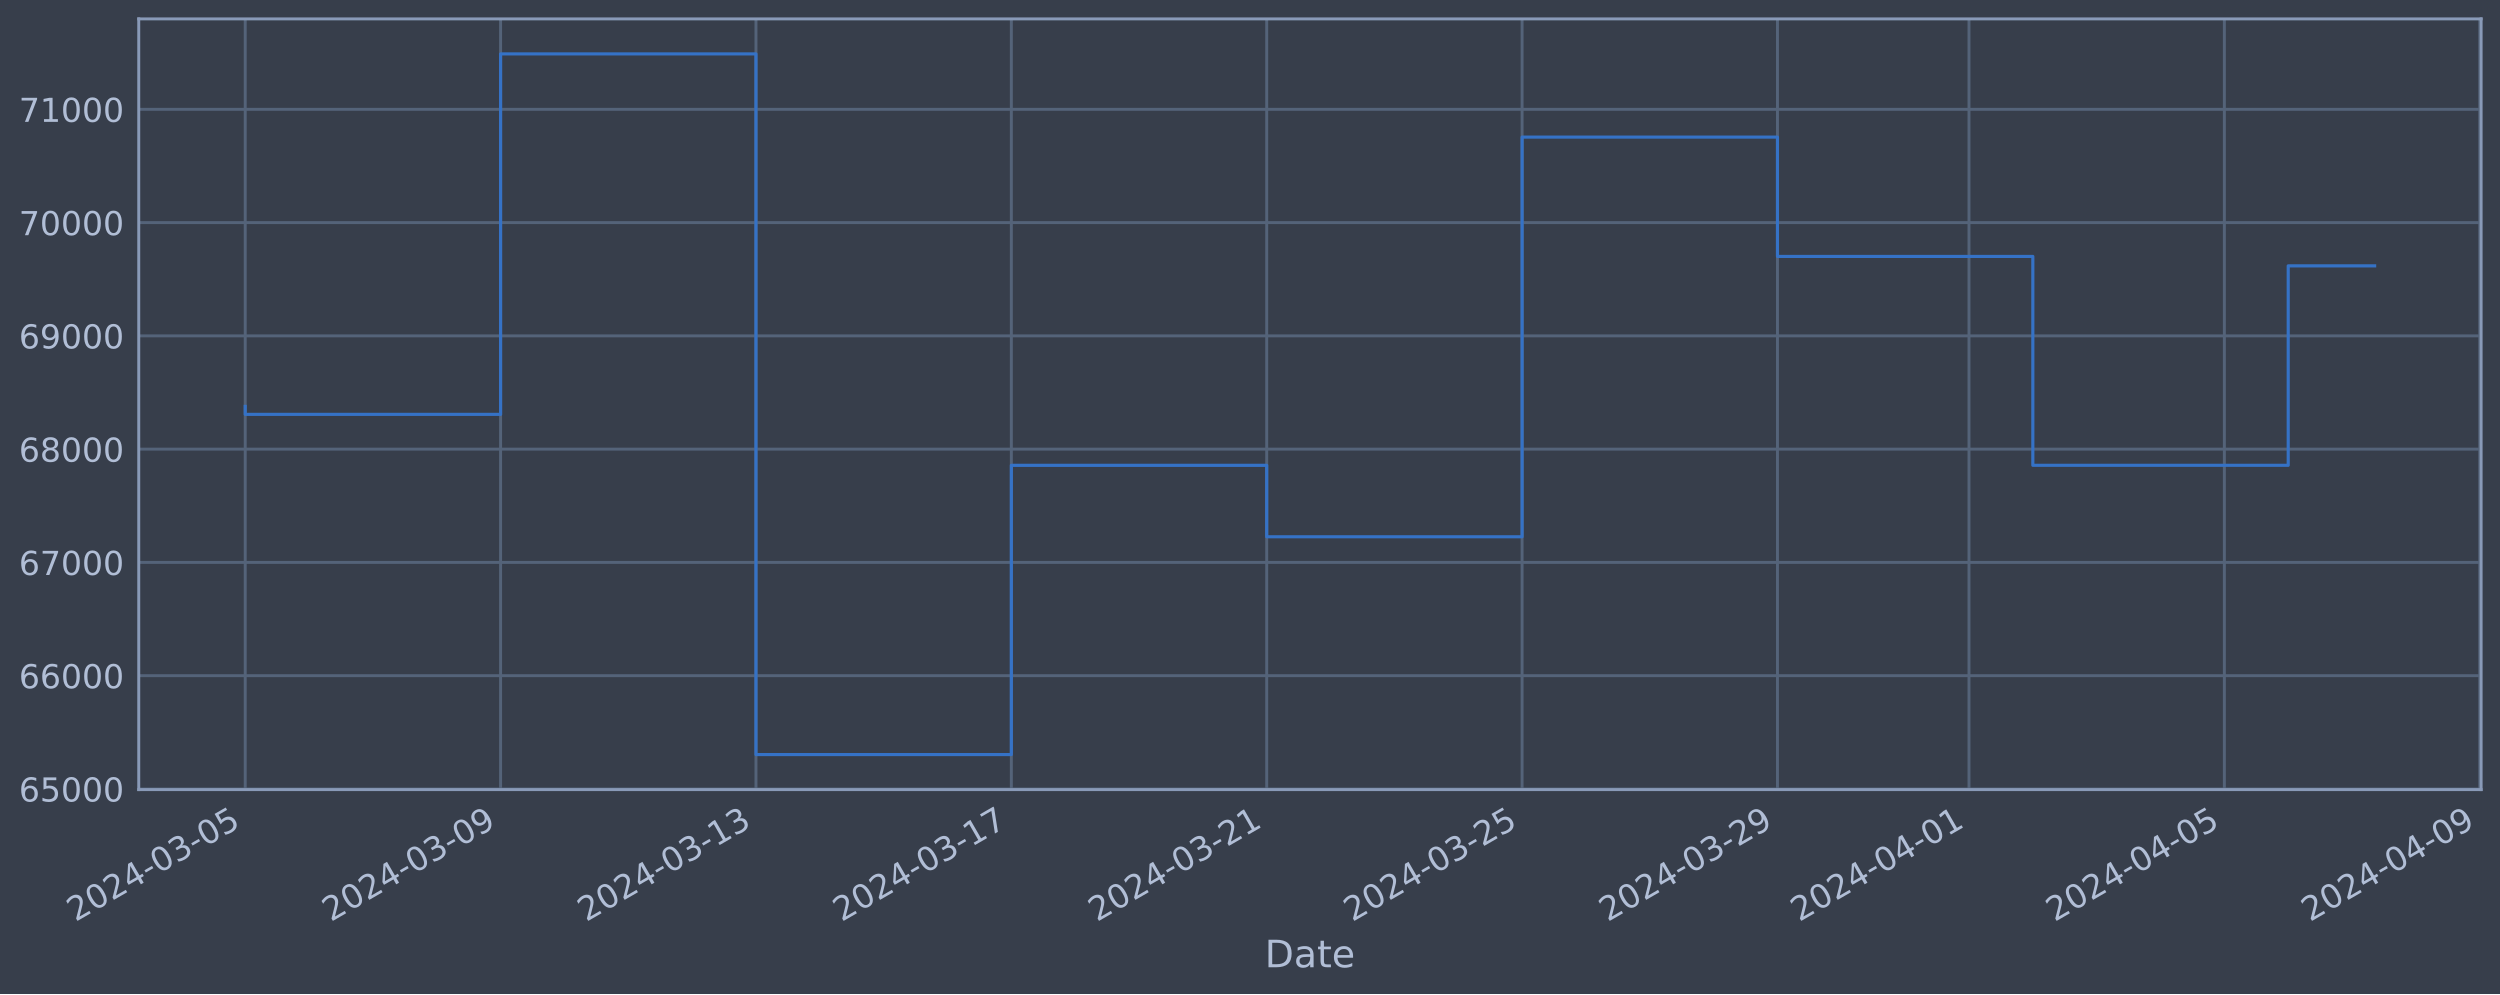
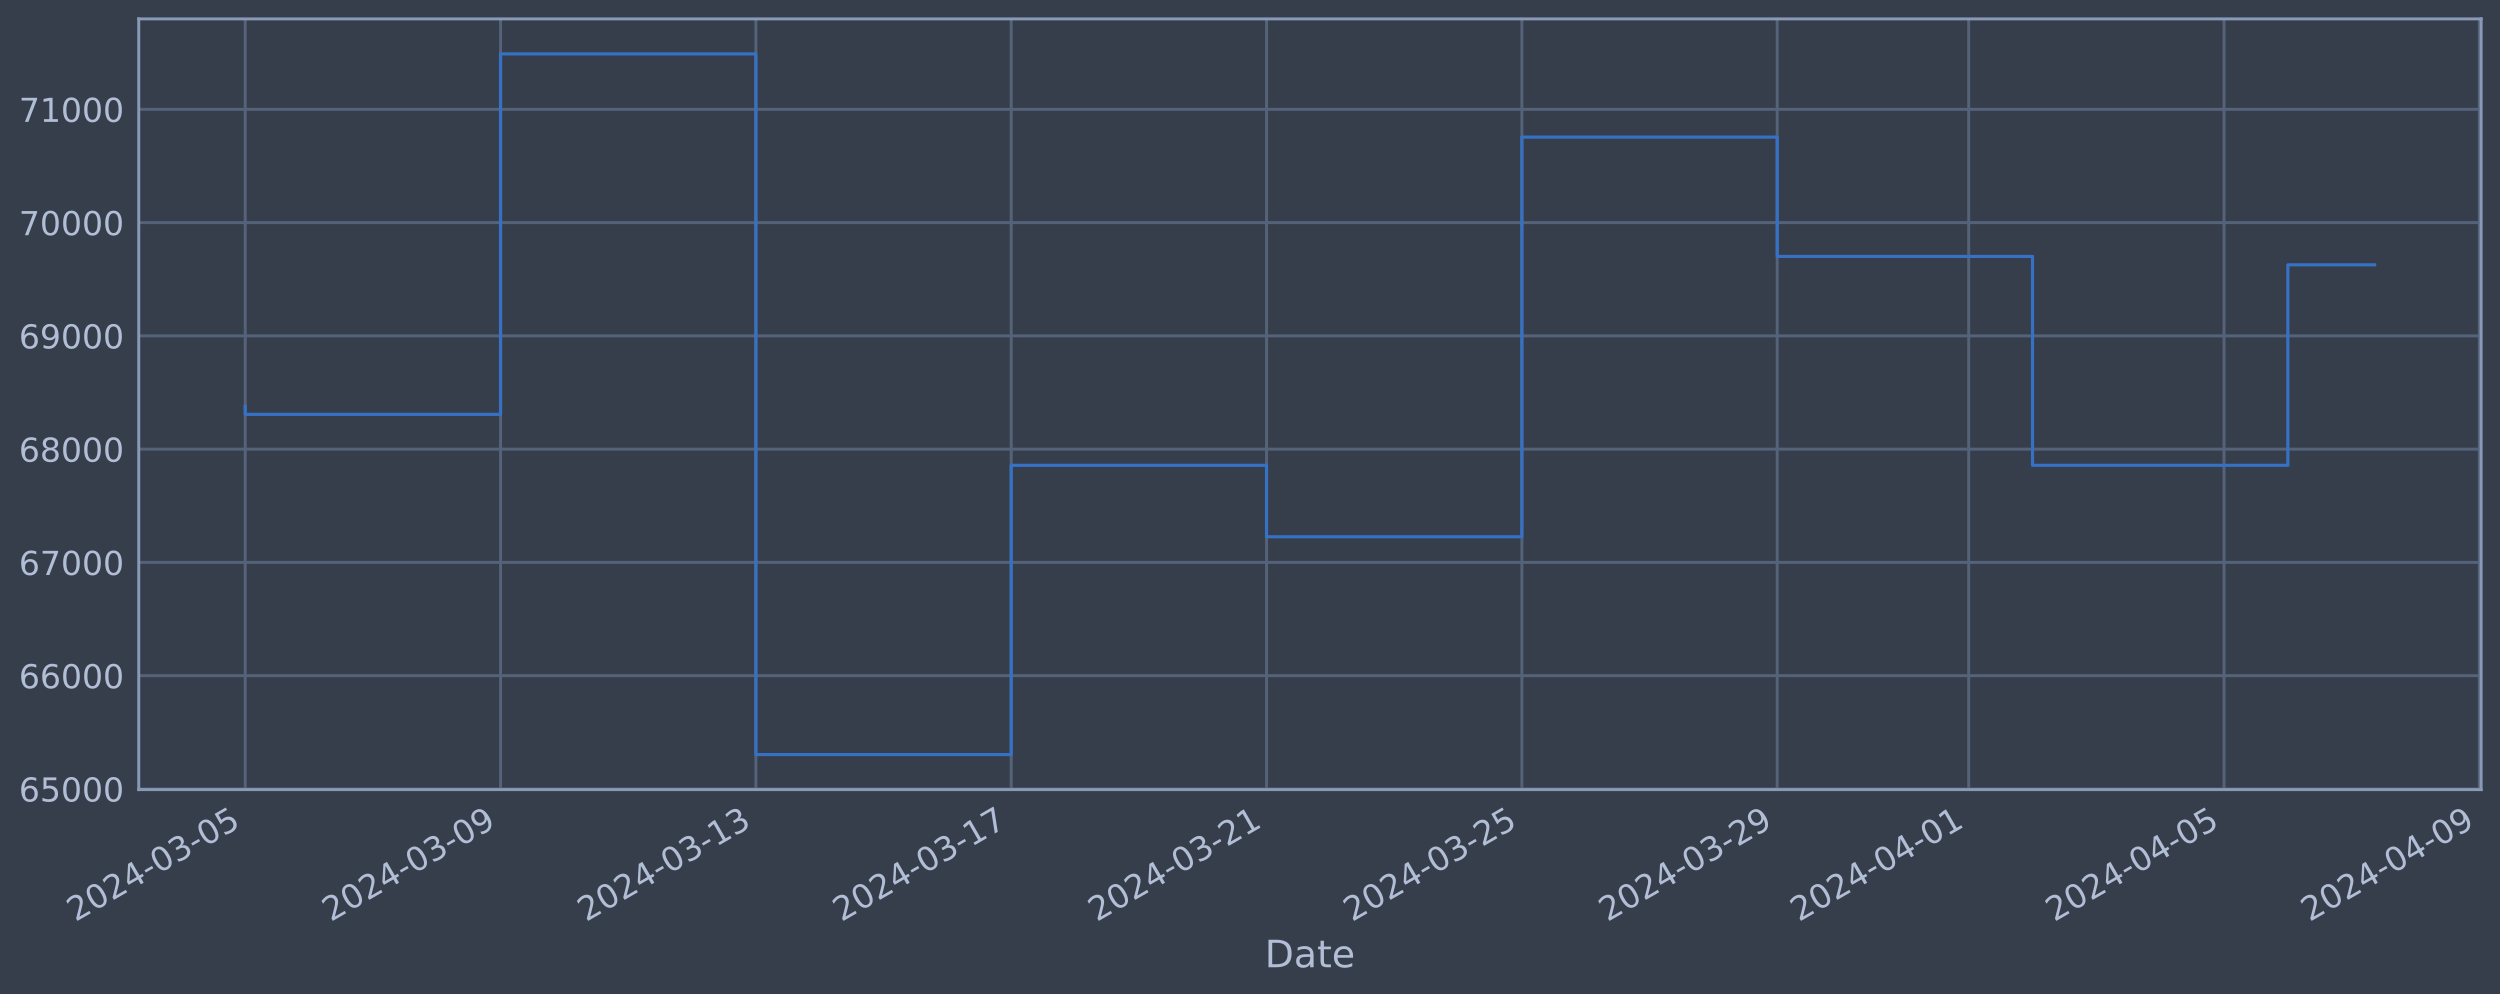
<svg xmlns="http://www.w3.org/2000/svg" xmlns:xlink="http://www.w3.org/1999/xlink" width="952.884pt" height="378.87pt" viewBox="0 0 952.884 378.87" version="1.1">
  <defs>
    <style type="text/css">*{stroke-linejoin: round; stroke-linecap: butt}</style>
  </defs>
  <g id="figure_1">
    <g id="patch_1">
      <path d="M 0 378.87  L 952.884 378.87  L 952.884 0  L 0 0  z " style="fill: #373e4b" />
    </g>
    <g id="axes_1">
      <g id="patch_2">
        <path d="M 52.884 300.96  L 945.684 300.96  L 945.684 7.2  L 52.884 7.2  z " style="fill: #373e4b" />
      </g>
      <g id="matplotlib.axis_1">
        <g id="xtick_1">
          <g id="line2d_1">
-             <path d="M 93.466 300.96  L 93.466 7.2  " clip-path="url(#p0dc12fb15e)" style="fill: none; stroke: #546379; stroke-width: 1.12; stroke-linecap: square" />
+             <path d="M 93.466 300.96  L 93.466 7.2  " clip-path="url(#p8fb4f8ffbd)" style="fill: none; stroke: #546379; stroke-width: 1.12; stroke-linecap: square" />
          </g>
          <g id="line2d_2" />
          <g id="text_1">
            <g style="fill: #b1bed6" transform="translate(28.74006 351.4642) rotate(-30) scale(0.126 -0.126)">
              <defs>
                <path id="DejaVuSans-32" d="M 1228 531  L 3431 531  L 3431 0  L 469 0  L 469 531  Q 828 903 1448 1529  Q 2069 2156 2228 2338  Q 2531 2678 2651 2914  Q 2772 3150 2772 3378  Q 2772 3750 2511 3984  Q 2250 4219 1831 4219  Q 1534 4219 1204 4116  Q 875 4013 500 3803  L 500 4441  Q 881 4594 1212 4672  Q 1544 4750 1819 4750  Q 2544 4750 2975 4387  Q 3406 4025 3406 3419  Q 3406 3131 3298 2873  Q 3191 2616 2906 2266  Q 2828 2175 2409 1742  Q 1991 1309 1228 531  z " transform="scale(0.015625)" />
                <path id="DejaVuSans-30" d="M 2034 4250  Q 1547 4250 1301 3770  Q 1056 3291 1056 2328  Q 1056 1369 1301 889  Q 1547 409 2034 409  Q 2525 409 2770 889  Q 3016 1369 3016 2328  Q 3016 3291 2770 3770  Q 2525 4250 2034 4250  z M 2034 4750  Q 2819 4750 3233 4129  Q 3647 3509 3647 2328  Q 3647 1150 3233 529  Q 2819 -91 2034 -91  Q 1250 -91 836 529  Q 422 1150 422 2328  Q 422 3509 836 4129  Q 1250 4750 2034 4750  z " transform="scale(0.015625)" />
                <path id="DejaVuSans-34" d="M 2419 4116  L 825 1625  L 2419 1625  L 2419 4116  z M 2253 4666  L 3047 4666  L 3047 1625  L 3713 1625  L 3713 1100  L 3047 1100  L 3047 0  L 2419 0  L 2419 1100  L 313 1100  L 313 1709  L 2253 4666  z " transform="scale(0.015625)" />
                <path id="DejaVuSans-2d" d="M 313 2009  L 1997 2009  L 1997 1497  L 313 1497  L 313 2009  z " transform="scale(0.015625)" />
                <path id="DejaVuSans-33" d="M 2597 2516  Q 3050 2419 3304 2112  Q 3559 1806 3559 1356  Q 3559 666 3084 287  Q 2609 -91 1734 -91  Q 1441 -91 1130 -33  Q 819 25 488 141  L 488 750  Q 750 597 1062 519  Q 1375 441 1716 441  Q 2309 441 2620 675  Q 2931 909 2931 1356  Q 2931 1769 2642 2001  Q 2353 2234 1838 2234  L 1294 2234  L 1294 2753  L 1863 2753  Q 2328 2753 2575 2939  Q 2822 3125 2822 3475  Q 2822 3834 2567 4026  Q 2313 4219 1838 4219  Q 1578 4219 1281 4162  Q 984 4106 628 3988  L 628 4550  Q 988 4650 1302 4700  Q 1616 4750 1894 4750  Q 2613 4750 3031 4423  Q 3450 4097 3450 3541  Q 3450 3153 3228 2886  Q 3006 2619 2597 2516  z " transform="scale(0.015625)" />
                <path id="DejaVuSans-35" d="M 691 4666  L 3169 4666  L 3169 4134  L 1269 4134  L 1269 2991  Q 1406 3038 1543 3061  Q 1681 3084 1819 3084  Q 2600 3084 3056 2656  Q 3513 2228 3513 1497  Q 3513 744 3044 326  Q 2575 -91 1722 -91  Q 1428 -91 1123 -41  Q 819 9 494 109  L 494 744  Q 775 591 1075 516  Q 1375 441 1709 441  Q 2250 441 2565 725  Q 2881 1009 2881 1497  Q 2881 1984 2565 2268  Q 2250 2553 1709 2553  Q 1456 2553 1204 2497  Q 953 2441 691 2322  L 691 4666  z " transform="scale(0.015625)" />
              </defs>
              <use xlink:href="#DejaVuSans-32" />
              <use xlink:href="#DejaVuSans-30" x="63.623" />
              <use xlink:href="#DejaVuSans-32" x="127.246" />
              <use xlink:href="#DejaVuSans-34" x="190.869" />
              <use xlink:href="#DejaVuSans-2d" x="254.492" />
              <use xlink:href="#DejaVuSans-30" x="290.576" />
              <use xlink:href="#DejaVuSans-33" x="354.199" />
              <use xlink:href="#DejaVuSans-2d" x="417.822" />
              <use xlink:href="#DejaVuSans-30" x="453.906" />
              <use xlink:href="#DejaVuSans-35" x="517.529" />
            </g>
          </g>
        </g>
        <g id="xtick_2">
          <g id="line2d_3">
-             <path d="M 190.802 300.96  L 190.802 7.2  " clip-path="url(#p0dc12fb15e)" style="fill: none; stroke: #546379; stroke-width: 1.12; stroke-linecap: square" />
+             <path d="M 190.786 300.96  L 190.786 7.2  " clip-path="url(#p8fb4f8ffbd)" style="fill: none; stroke: #546379; stroke-width: 1.12; stroke-linecap: square" />
          </g>
          <g id="line2d_4" />
          <g id="text_2">
-             <g style="fill: #b1bed6" transform="translate(126.077 351.4642) rotate(-30) scale(0.126 -0.126)">
+             <g style="fill: #b1bed6" transform="translate(126.0602 351.4642) rotate(-30) scale(0.126 -0.126)">
              <defs>
                <path id="DejaVuSans-39" d="M 703 97  L 703 672  Q 941 559 1184 500  Q 1428 441 1663 441  Q 2288 441 2617 861  Q 2947 1281 2994 2138  Q 2813 1869 2534 1725  Q 2256 1581 1919 1581  Q 1219 1581 811 2004  Q 403 2428 403 3163  Q 403 3881 828 4315  Q 1253 4750 1959 4750  Q 2769 4750 3195 4129  Q 3622 3509 3622 2328  Q 3622 1225 3098 567  Q 2575 -91 1691 -91  Q 1453 -91 1209 -44  Q 966 3 703 97  z M 1959 2075  Q 2384 2075 2632 2365  Q 2881 2656 2881 3163  Q 2881 3666 2632 3958  Q 2384 4250 1959 4250  Q 1534 4250 1286 3958  Q 1038 3666 1038 3163  Q 1038 2656 1286 2365  Q 1534 2075 1959 2075  z " transform="scale(0.015625)" />
              </defs>
              <use xlink:href="#DejaVuSans-32" />
              <use xlink:href="#DejaVuSans-30" x="63.623" />
              <use xlink:href="#DejaVuSans-32" x="127.246" />
              <use xlink:href="#DejaVuSans-34" x="190.869" />
              <use xlink:href="#DejaVuSans-2d" x="254.492" />
              <use xlink:href="#DejaVuSans-30" x="290.576" />
              <use xlink:href="#DejaVuSans-33" x="354.199" />
              <use xlink:href="#DejaVuSans-2d" x="417.822" />
              <use xlink:href="#DejaVuSans-30" x="453.906" />
              <use xlink:href="#DejaVuSans-39" x="517.529" />
            </g>
          </g>
        </g>
        <g id="xtick_3">
          <g id="line2d_5">
-             <path d="M 288.139 300.96  L 288.139 7.2  " clip-path="url(#p0dc12fb15e)" style="fill: none; stroke: #546379; stroke-width: 1.12; stroke-linecap: square" />
+             <path d="M 288.106 300.96  L 288.106 7.2  " clip-path="url(#p8fb4f8ffbd)" style="fill: none; stroke: #546379; stroke-width: 1.12; stroke-linecap: square" />
          </g>
          <g id="line2d_6" />
          <g id="text_3">
-             <g style="fill: #b1bed6" transform="translate(223.4139 351.4642) rotate(-30) scale(0.126 -0.126)">
+             <g style="fill: #b1bed6" transform="translate(223.3803 351.4642) rotate(-30) scale(0.126 -0.126)">
              <defs>
                <path id="DejaVuSans-31" d="M 794 531  L 1825 531  L 1825 4091  L 703 3866  L 703 4441  L 1819 4666  L 2450 4666  L 2450 531  L 3481 531  L 3481 0  L 794 0  L 794 531  z " transform="scale(0.015625)" />
              </defs>
              <use xlink:href="#DejaVuSans-32" />
              <use xlink:href="#DejaVuSans-30" x="63.623" />
              <use xlink:href="#DejaVuSans-32" x="127.246" />
              <use xlink:href="#DejaVuSans-34" x="190.869" />
              <use xlink:href="#DejaVuSans-2d" x="254.492" />
              <use xlink:href="#DejaVuSans-30" x="290.576" />
              <use xlink:href="#DejaVuSans-33" x="354.199" />
              <use xlink:href="#DejaVuSans-2d" x="417.822" />
              <use xlink:href="#DejaVuSans-31" x="453.906" />
              <use xlink:href="#DejaVuSans-33" x="517.529" />
            </g>
          </g>
        </g>
        <g id="xtick_4">
          <g id="line2d_7">
-             <path d="M 385.476 300.96  L 385.476 7.2  " clip-path="url(#p0dc12fb15e)" style="fill: none; stroke: #546379; stroke-width: 1.12; stroke-linecap: square" />
+             <path d="M 385.426 300.96  L 385.426 7.2  " clip-path="url(#p8fb4f8ffbd)" style="fill: none; stroke: #546379; stroke-width: 1.12; stroke-linecap: square" />
          </g>
          <g id="line2d_8" />
          <g id="text_4">
-             <g style="fill: #b1bed6" transform="translate(320.7508 351.4642) rotate(-30) scale(0.126 -0.126)">
+             <g style="fill: #b1bed6" transform="translate(320.7004 351.4642) rotate(-30) scale(0.126 -0.126)">
              <defs>
                <path id="DejaVuSans-37" d="M 525 4666  L 3525 4666  L 3525 4397  L 1831 0  L 1172 0  L 2766 4134  L 525 4134  L 525 4666  z " transform="scale(0.015625)" />
              </defs>
              <use xlink:href="#DejaVuSans-32" />
              <use xlink:href="#DejaVuSans-30" x="63.623" />
              <use xlink:href="#DejaVuSans-32" x="127.246" />
              <use xlink:href="#DejaVuSans-34" x="190.869" />
              <use xlink:href="#DejaVuSans-2d" x="254.492" />
              <use xlink:href="#DejaVuSans-30" x="290.576" />
              <use xlink:href="#DejaVuSans-33" x="354.199" />
              <use xlink:href="#DejaVuSans-2d" x="417.822" />
              <use xlink:href="#DejaVuSans-31" x="453.906" />
              <use xlink:href="#DejaVuSans-37" x="517.529" />
            </g>
          </g>
        </g>
        <g id="xtick_5">
          <g id="line2d_9">
-             <path d="M 482.813 300.96  L 482.813 7.2  " clip-path="url(#p0dc12fb15e)" style="fill: none; stroke: #546379; stroke-width: 1.12; stroke-linecap: square" />
+             <path d="M 482.746 300.96  L 482.746 7.2  " clip-path="url(#p8fb4f8ffbd)" style="fill: none; stroke: #546379; stroke-width: 1.12; stroke-linecap: square" />
          </g>
          <g id="line2d_10" />
          <g id="text_5">
-             <g style="fill: #b1bed6" transform="translate(418.0877 351.4642) rotate(-30) scale(0.126 -0.126)">
+             <g style="fill: #b1bed6" transform="translate(418.0206 351.4642) rotate(-30) scale(0.126 -0.126)">
              <use xlink:href="#DejaVuSans-32" />
              <use xlink:href="#DejaVuSans-30" x="63.623" />
              <use xlink:href="#DejaVuSans-32" x="127.246" />
              <use xlink:href="#DejaVuSans-34" x="190.869" />
              <use xlink:href="#DejaVuSans-2d" x="254.492" />
              <use xlink:href="#DejaVuSans-30" x="290.576" />
              <use xlink:href="#DejaVuSans-33" x="354.199" />
              <use xlink:href="#DejaVuSans-2d" x="417.822" />
              <use xlink:href="#DejaVuSans-32" x="453.906" />
              <use xlink:href="#DejaVuSans-31" x="517.529" />
            </g>
          </g>
        </g>
        <g id="xtick_6">
          <g id="line2d_11">
-             <path d="M 580.15 300.96  L 580.15 7.2  " clip-path="url(#p0dc12fb15e)" style="fill: none; stroke: #546379; stroke-width: 1.12; stroke-linecap: square" />
+             <path d="M 580.066 300.96  L 580.066 7.2  " clip-path="url(#p8fb4f8ffbd)" style="fill: none; stroke: #546379; stroke-width: 1.12; stroke-linecap: square" />
          </g>
          <g id="line2d_12" />
          <g id="text_6">
-             <g style="fill: #b1bed6" transform="translate(515.4246 351.4642) rotate(-30) scale(0.126 -0.126)">
+             <g style="fill: #b1bed6" transform="translate(515.3407 351.4642) rotate(-30) scale(0.126 -0.126)">
              <use xlink:href="#DejaVuSans-32" />
              <use xlink:href="#DejaVuSans-30" x="63.623" />
              <use xlink:href="#DejaVuSans-32" x="127.246" />
              <use xlink:href="#DejaVuSans-34" x="190.869" />
              <use xlink:href="#DejaVuSans-2d" x="254.492" />
              <use xlink:href="#DejaVuSans-30" x="290.576" />
              <use xlink:href="#DejaVuSans-33" x="354.199" />
              <use xlink:href="#DejaVuSans-2d" x="417.822" />
              <use xlink:href="#DejaVuSans-32" x="453.906" />
              <use xlink:href="#DejaVuSans-35" x="517.529" />
            </g>
          </g>
        </g>
        <g id="xtick_7">
          <g id="line2d_13">
-             <path d="M 677.487 300.96  L 677.487 7.2  " clip-path="url(#p0dc12fb15e)" style="fill: none; stroke: #546379; stroke-width: 1.12; stroke-linecap: square" />
+             <path d="M 677.386 300.96  L 677.386 7.2  " clip-path="url(#p8fb4f8ffbd)" style="fill: none; stroke: #546379; stroke-width: 1.12; stroke-linecap: square" />
          </g>
          <g id="line2d_14" />
          <g id="text_7">
-             <g style="fill: #b1bed6" transform="translate(612.7615 351.4642) rotate(-30) scale(0.126 -0.126)">
+             <g style="fill: #b1bed6" transform="translate(612.6608 351.4642) rotate(-30) scale(0.126 -0.126)">
              <use xlink:href="#DejaVuSans-32" />
              <use xlink:href="#DejaVuSans-30" x="63.623" />
              <use xlink:href="#DejaVuSans-32" x="127.246" />
              <use xlink:href="#DejaVuSans-34" x="190.869" />
              <use xlink:href="#DejaVuSans-2d" x="254.492" />
              <use xlink:href="#DejaVuSans-30" x="290.576" />
              <use xlink:href="#DejaVuSans-33" x="354.199" />
              <use xlink:href="#DejaVuSans-2d" x="417.822" />
              <use xlink:href="#DejaVuSans-32" x="453.906" />
              <use xlink:href="#DejaVuSans-39" x="517.529" />
            </g>
          </g>
        </g>
        <g id="xtick_8">
          <g id="line2d_15">
-             <path d="M 750.49 300.96  L 750.49 7.2  " clip-path="url(#p0dc12fb15e)" style="fill: none; stroke: #546379; stroke-width: 1.12; stroke-linecap: square" />
+             <path d="M 750.376 300.96  L 750.376 7.2  " clip-path="url(#p8fb4f8ffbd)" style="fill: none; stroke: #546379; stroke-width: 1.12; stroke-linecap: square" />
          </g>
          <g id="line2d_16" />
          <g id="text_8">
-             <g style="fill: #b1bed6" transform="translate(685.7642 351.4642) rotate(-30) scale(0.126 -0.126)">
+             <g style="fill: #b1bed6" transform="translate(685.6509 351.4642) rotate(-30) scale(0.126 -0.126)">
              <use xlink:href="#DejaVuSans-32" />
              <use xlink:href="#DejaVuSans-30" x="63.623" />
              <use xlink:href="#DejaVuSans-32" x="127.246" />
              <use xlink:href="#DejaVuSans-34" x="190.869" />
              <use xlink:href="#DejaVuSans-2d" x="254.492" />
              <use xlink:href="#DejaVuSans-30" x="290.576" />
              <use xlink:href="#DejaVuSans-34" x="354.199" />
              <use xlink:href="#DejaVuSans-2d" x="417.822" />
              <use xlink:href="#DejaVuSans-30" x="453.906" />
              <use xlink:href="#DejaVuSans-31" x="517.529" />
            </g>
          </g>
        </g>
        <g id="xtick_9">
          <g id="line2d_17">
-             <path d="M 847.827 300.96  L 847.827 7.2  " clip-path="url(#p0dc12fb15e)" style="fill: none; stroke: #546379; stroke-width: 1.12; stroke-linecap: square" />
+             <path d="M 847.697 300.96  L 847.697 7.2  " clip-path="url(#p8fb4f8ffbd)" style="fill: none; stroke: #546379; stroke-width: 1.12; stroke-linecap: square" />
          </g>
          <g id="line2d_18" />
          <g id="text_9">
-             <g style="fill: #b1bed6" transform="translate(783.1011 351.4642) rotate(-30) scale(0.126 -0.126)">
+             <g style="fill: #b1bed6" transform="translate(782.9711 351.4642) rotate(-30) scale(0.126 -0.126)">
              <use xlink:href="#DejaVuSans-32" />
              <use xlink:href="#DejaVuSans-30" x="63.623" />
              <use xlink:href="#DejaVuSans-32" x="127.246" />
              <use xlink:href="#DejaVuSans-34" x="190.869" />
              <use xlink:href="#DejaVuSans-2d" x="254.492" />
              <use xlink:href="#DejaVuSans-30" x="290.576" />
              <use xlink:href="#DejaVuSans-34" x="354.199" />
              <use xlink:href="#DejaVuSans-2d" x="417.822" />
              <use xlink:href="#DejaVuSans-30" x="453.906" />
              <use xlink:href="#DejaVuSans-35" x="517.529" />
            </g>
          </g>
        </g>
        <g id="xtick_10">
          <g id="line2d_19">
-             <path d="M 945.164 300.96  L 945.164 7.2  " clip-path="url(#p0dc12fb15e)" style="fill: none; stroke: #546379; stroke-width: 1.12; stroke-linecap: square" />
+             <path d="M 945.017 300.96  L 945.017 7.2  " clip-path="url(#p8fb4f8ffbd)" style="fill: none; stroke: #546379; stroke-width: 1.12; stroke-linecap: square" />
          </g>
          <g id="line2d_20" />
          <g id="text_10">
-             <g style="fill: #b1bed6" transform="translate(880.4381 351.4642) rotate(-30) scale(0.126 -0.126)">
+             <g style="fill: #b1bed6" transform="translate(880.2912 351.4642) rotate(-30) scale(0.126 -0.126)">
              <use xlink:href="#DejaVuSans-32" />
              <use xlink:href="#DejaVuSans-30" x="63.623" />
              <use xlink:href="#DejaVuSans-32" x="127.246" />
              <use xlink:href="#DejaVuSans-34" x="190.869" />
              <use xlink:href="#DejaVuSans-2d" x="254.492" />
              <use xlink:href="#DejaVuSans-30" x="290.576" />
              <use xlink:href="#DejaVuSans-34" x="354.199" />
              <use xlink:href="#DejaVuSans-2d" x="417.822" />
              <use xlink:href="#DejaVuSans-30" x="453.906" />
              <use xlink:href="#DejaVuSans-39" x="517.529" />
            </g>
          </g>
        </g>
        <g id="text_11">
          <g style="fill: #b1bed6" transform="translate(482.0746 368.6753) scale(0.144 -0.144)">
            <defs>
              <path id="DejaVuSans-44" d="M 1259 4147  L 1259 519  L 2022 519  Q 2988 519 3436 956  Q 3884 1394 3884 2338  Q 3884 3275 3436 3711  Q 2988 4147 2022 4147  L 1259 4147  z M 628 4666  L 1925 4666  Q 3281 4666 3915 4102  Q 4550 3538 4550 2338  Q 4550 1131 3912 565  Q 3275 0 1925 0  L 628 0  L 628 4666  z " transform="scale(0.015625)" />
              <path id="DejaVuSans-61" d="M 2194 1759  Q 1497 1759 1228 1600  Q 959 1441 959 1056  Q 959 750 1161 570  Q 1363 391 1709 391  Q 2188 391 2477 730  Q 2766 1069 2766 1631  L 2766 1759  L 2194 1759  z M 3341 1997  L 3341 0  L 2766 0  L 2766 531  Q 2569 213 2275 61  Q 1981 -91 1556 -91  Q 1019 -91 701 211  Q 384 513 384 1019  Q 384 1609 779 1909  Q 1175 2209 1959 2209  L 2766 2209  L 2766 2266  Q 2766 2663 2505 2880  Q 2244 3097 1772 3097  Q 1472 3097 1187 3025  Q 903 2953 641 2809  L 641 3341  Q 956 3463 1253 3523  Q 1550 3584 1831 3584  Q 2591 3584 2966 3190  Q 3341 2797 3341 1997  z " transform="scale(0.015625)" />
              <path id="DejaVuSans-74" d="M 1172 4494  L 1172 3500  L 2356 3500  L 2356 3053  L 1172 3053  L 1172 1153  Q 1172 725 1289 603  Q 1406 481 1766 481  L 2356 481  L 2356 0  L 1766 0  Q 1100 0 847 248  Q 594 497 594 1153  L 594 3053  L 172 3053  L 172 3500  L 594 3500  L 594 4494  L 1172 4494  z " transform="scale(0.015625)" />
              <path id="DejaVuSans-65" d="M 3597 1894  L 3597 1613  L 953 1613  Q 991 1019 1311 708  Q 1631 397 2203 397  Q 2534 397 2845 478  Q 3156 559 3463 722  L 3463 178  Q 3153 47 2828 -22  Q 2503 -91 2169 -91  Q 1331 -91 842 396  Q 353 884 353 1716  Q 353 2575 817 3079  Q 1281 3584 2069 3584  Q 2775 3584 3186 3129  Q 3597 2675 3597 1894  z M 3022 2063  Q 3016 2534 2758 2815  Q 2500 3097 2075 3097  Q 1594 3097 1305 2825  Q 1016 2553 972 2059  L 3022 2063  z " transform="scale(0.015625)" />
            </defs>
            <use xlink:href="#DejaVuSans-44" />
            <use xlink:href="#DejaVuSans-61" x="77.002" />
            <use xlink:href="#DejaVuSans-74" x="138.281" />
            <use xlink:href="#DejaVuSans-65" x="177.49" />
          </g>
        </g>
      </g>
      <g id="matplotlib.axis_2">
        <g id="ytick_1">
          <g id="line2d_21">
-             <path d="M 52.884 300.718  L 945.684 300.718  " clip-path="url(#p0dc12fb15e)" style="fill: none; stroke: #546379; stroke-width: 1.12; stroke-linecap: square" />
+             <path d="M 52.884 300.718  L 945.684 300.718  " clip-path="url(#p8fb4f8ffbd)" style="fill: none; stroke: #546379; stroke-width: 1.12; stroke-linecap: square" />
          </g>
          <g id="line2d_22" />
          <g id="text_12">
            <g style="fill: #b1bed6" transform="translate(7.2 305.5049) scale(0.126 -0.126)">
              <defs>
                <path id="DejaVuSans-36" d="M 2113 2584  Q 1688 2584 1439 2293  Q 1191 2003 1191 1497  Q 1191 994 1439 701  Q 1688 409 2113 409  Q 2538 409 2786 701  Q 3034 994 3034 1497  Q 3034 2003 2786 2293  Q 2538 2584 2113 2584  z M 3366 4563  L 3366 3988  Q 3128 4100 2886 4159  Q 2644 4219 2406 4219  Q 1781 4219 1451 3797  Q 1122 3375 1075 2522  Q 1259 2794 1537 2939  Q 1816 3084 2150 3084  Q 2853 3084 3261 2657  Q 3669 2231 3669 1497  Q 3669 778 3244 343  Q 2819 -91 2113 -91  Q 1303 -91 875 529  Q 447 1150 447 2328  Q 447 3434 972 4092  Q 1497 4750 2381 4750  Q 2619 4750 2861 4703  Q 3103 4656 3366 4563  z " transform="scale(0.015625)" />
              </defs>
              <use xlink:href="#DejaVuSans-36" />
              <use xlink:href="#DejaVuSans-35" x="63.623" />
              <use xlink:href="#DejaVuSans-30" x="127.246" />
              <use xlink:href="#DejaVuSans-30" x="190.869" />
              <use xlink:href="#DejaVuSans-30" x="254.492" />
            </g>
          </g>
        </g>
        <g id="ytick_2">
          <g id="line2d_23">
-             <path d="M 52.884 257.544  L 945.684 257.544  " clip-path="url(#p0dc12fb15e)" style="fill: none; stroke: #546379; stroke-width: 1.12; stroke-linecap: square" />
+             <path d="M 52.884 257.544  L 945.684 257.544  " clip-path="url(#p8fb4f8ffbd)" style="fill: none; stroke: #546379; stroke-width: 1.12; stroke-linecap: square" />
          </g>
          <g id="line2d_24" />
          <g id="text_13">
            <g style="fill: #b1bed6" transform="translate(7.2 262.331) scale(0.126 -0.126)">
              <use xlink:href="#DejaVuSans-36" />
              <use xlink:href="#DejaVuSans-36" x="63.623" />
              <use xlink:href="#DejaVuSans-30" x="127.246" />
              <use xlink:href="#DejaVuSans-30" x="190.869" />
              <use xlink:href="#DejaVuSans-30" x="254.492" />
            </g>
          </g>
        </g>
        <g id="ytick_3">
          <g id="line2d_25">
-             <path d="M 52.884 214.37  L 945.684 214.37  " clip-path="url(#p0dc12fb15e)" style="fill: none; stroke: #546379; stroke-width: 1.12; stroke-linecap: square" />
+             <path d="M 52.884 214.37  L 945.684 214.37  " clip-path="url(#p8fb4f8ffbd)" style="fill: none; stroke: #546379; stroke-width: 1.12; stroke-linecap: square" />
          </g>
          <g id="line2d_26" />
          <g id="text_14">
            <g style="fill: #b1bed6" transform="translate(7.2 219.157) scale(0.126 -0.126)">
              <use xlink:href="#DejaVuSans-36" />
              <use xlink:href="#DejaVuSans-37" x="63.623" />
              <use xlink:href="#DejaVuSans-30" x="127.246" />
              <use xlink:href="#DejaVuSans-30" x="190.869" />
              <use xlink:href="#DejaVuSans-30" x="254.492" />
            </g>
          </g>
        </g>
        <g id="ytick_4">
          <g id="line2d_27">
-             <path d="M 52.884 171.196  L 945.684 171.196  " clip-path="url(#p0dc12fb15e)" style="fill: none; stroke: #546379; stroke-width: 1.12; stroke-linecap: square" />
+             <path d="M 52.884 171.196  L 945.684 171.196  " clip-path="url(#p8fb4f8ffbd)" style="fill: none; stroke: #546379; stroke-width: 1.12; stroke-linecap: square" />
          </g>
          <g id="line2d_28" />
          <g id="text_15">
            <g style="fill: #b1bed6" transform="translate(7.2 175.9831) scale(0.126 -0.126)">
              <defs>
                <path id="DejaVuSans-38" d="M 2034 2216  Q 1584 2216 1326 1975  Q 1069 1734 1069 1313  Q 1069 891 1326 650  Q 1584 409 2034 409  Q 2484 409 2743 651  Q 3003 894 3003 1313  Q 3003 1734 2745 1975  Q 2488 2216 2034 2216  z M 1403 2484  Q 997 2584 770 2862  Q 544 3141 544 3541  Q 544 4100 942 4425  Q 1341 4750 2034 4750  Q 2731 4750 3128 4425  Q 3525 4100 3525 3541  Q 3525 3141 3298 2862  Q 3072 2584 2669 2484  Q 3125 2378 3379 2068  Q 3634 1759 3634 1313  Q 3634 634 3220 271  Q 2806 -91 2034 -91  Q 1263 -91 848 271  Q 434 634 434 1313  Q 434 1759 690 2068  Q 947 2378 1403 2484  z M 1172 3481  Q 1172 3119 1398 2916  Q 1625 2713 2034 2713  Q 2441 2713 2670 2916  Q 2900 3119 2900 3481  Q 2900 3844 2670 4047  Q 2441 4250 2034 4250  Q 1625 4250 1398 4047  Q 1172 3844 1172 3481  z " transform="scale(0.015625)" />
              </defs>
              <use xlink:href="#DejaVuSans-36" />
              <use xlink:href="#DejaVuSans-38" x="63.623" />
              <use xlink:href="#DejaVuSans-30" x="127.246" />
              <use xlink:href="#DejaVuSans-30" x="190.869" />
              <use xlink:href="#DejaVuSans-30" x="254.492" />
            </g>
          </g>
        </g>
        <g id="ytick_5">
          <g id="line2d_29">
-             <path d="M 52.884 128.022  L 945.684 128.022  " clip-path="url(#p0dc12fb15e)" style="fill: none; stroke: #546379; stroke-width: 1.12; stroke-linecap: square" />
+             <path d="M 52.884 128.022  L 945.684 128.022  " clip-path="url(#p8fb4f8ffbd)" style="fill: none; stroke: #546379; stroke-width: 1.12; stroke-linecap: square" />
          </g>
          <g id="line2d_30" />
          <g id="text_16">
            <g style="fill: #b1bed6" transform="translate(7.2 132.8092) scale(0.126 -0.126)">
              <use xlink:href="#DejaVuSans-36" />
              <use xlink:href="#DejaVuSans-39" x="63.623" />
              <use xlink:href="#DejaVuSans-30" x="127.246" />
              <use xlink:href="#DejaVuSans-30" x="190.869" />
              <use xlink:href="#DejaVuSans-30" x="254.492" />
            </g>
          </g>
        </g>
        <g id="ytick_6">
          <g id="line2d_31">
-             <path d="M 52.884 84.848  L 945.684 84.848  " clip-path="url(#p0dc12fb15e)" style="fill: none; stroke: #546379; stroke-width: 1.12; stroke-linecap: square" />
+             <path d="M 52.884 84.848  L 945.684 84.848  " clip-path="url(#p8fb4f8ffbd)" style="fill: none; stroke: #546379; stroke-width: 1.12; stroke-linecap: square" />
          </g>
          <g id="line2d_32" />
          <g id="text_17">
            <g style="fill: #b1bed6" transform="translate(7.2 89.63523) scale(0.126 -0.126)">
              <use xlink:href="#DejaVuSans-37" />
              <use xlink:href="#DejaVuSans-30" x="63.623" />
              <use xlink:href="#DejaVuSans-30" x="127.246" />
              <use xlink:href="#DejaVuSans-30" x="190.869" />
              <use xlink:href="#DejaVuSans-30" x="254.492" />
            </g>
          </g>
        </g>
        <g id="ytick_7">
          <g id="line2d_33">
-             <path d="M 52.884 41.674  L 945.684 41.674  " clip-path="url(#p0dc12fb15e)" style="fill: none; stroke: #546379; stroke-width: 1.12; stroke-linecap: square" />
+             <path d="M 52.884 41.674  L 945.684 41.674  " clip-path="url(#p8fb4f8ffbd)" style="fill: none; stroke: #546379; stroke-width: 1.12; stroke-linecap: square" />
          </g>
          <g id="line2d_34" />
          <g id="text_18">
            <g style="fill: #b1bed6" transform="translate(7.2 46.4613) scale(0.126 -0.126)">
              <use xlink:href="#DejaVuSans-37" />
              <use xlink:href="#DejaVuSans-31" x="63.623" />
              <use xlink:href="#DejaVuSans-30" x="127.246" />
              <use xlink:href="#DejaVuSans-30" x="190.869" />
              <use xlink:href="#DejaVuSans-30" x="254.492" />
            </g>
          </g>
        </g>
      </g>
      <g id="line2d_35">
-         <path d="M 93.466 154.891  L 93.466 157.946  L 190.802 157.946  L 190.802 20.553  L 288.139 20.553  L 288.139 287.607  L 385.476 287.607  L 385.476 177.362  L 482.813 177.362  L 482.813 204.598  L 580.15 204.598  L 580.15 52.265  L 677.487 52.265  L 677.487 97.744  L 774.824 97.744  L 774.824 177.352  L 872.161 177.352  L 872.161 101.336  L 905.102 101.336  " clip-path="url(#p0dc12fb15e)" style="fill: none; stroke: #3572c6; stroke-width: 1.2; stroke-linecap: square" />
+         <path d="M 93.466 154.891  L 93.466 157.946  L 190.786 157.946  L 190.786 20.553  L 288.106 20.553  L 288.106 287.607  L 385.426 287.607  L 385.426 177.362  L 482.746 177.362  L 482.746 204.598  L 580.066 204.598  L 580.066 52.265  L 677.386 52.265  L 677.386 97.744  L 774.706 97.744  L 774.706 177.352  L 872.027 177.352  L 872.027 100.945  L 905.102 100.945  " clip-path="url(#p8fb4f8ffbd)" style="fill: none; stroke: #3572c6; stroke-width: 1.2; stroke-linecap: square" />
      </g>
      <g id="patch_3">
        <path d="M 52.884 300.96  L 52.884 7.2  " style="fill: none; stroke: #899ab8; stroke-width: 1.12; stroke-linejoin: miter; stroke-linecap: square" />
      </g>
      <g id="patch_4">
        <path d="M 945.684 300.96  L 945.684 7.2  " style="fill: none; stroke: #899ab8; stroke-width: 1.12; stroke-linejoin: miter; stroke-linecap: square" />
      </g>
      <g id="patch_5">
        <path d="M 52.884 300.96  L 945.684 300.96  " style="fill: none; stroke: #899ab8; stroke-width: 1.12; stroke-linejoin: miter; stroke-linecap: square" />
      </g>
      <g id="patch_6">
        <path d="M 52.884 7.2  L 945.684 7.2  " style="fill: none; stroke: #899ab8; stroke-width: 1.12; stroke-linejoin: miter; stroke-linecap: square" />
      </g>
    </g>
  </g>
  <defs>
-     <clipPath id="p0dc12fb15e">
+     <clipPath id="p8fb4f8ffbd">
      <rect x="52.884" y="7.2" width="892.8" height="293.76" />
    </clipPath>
  </defs>
</svg>
